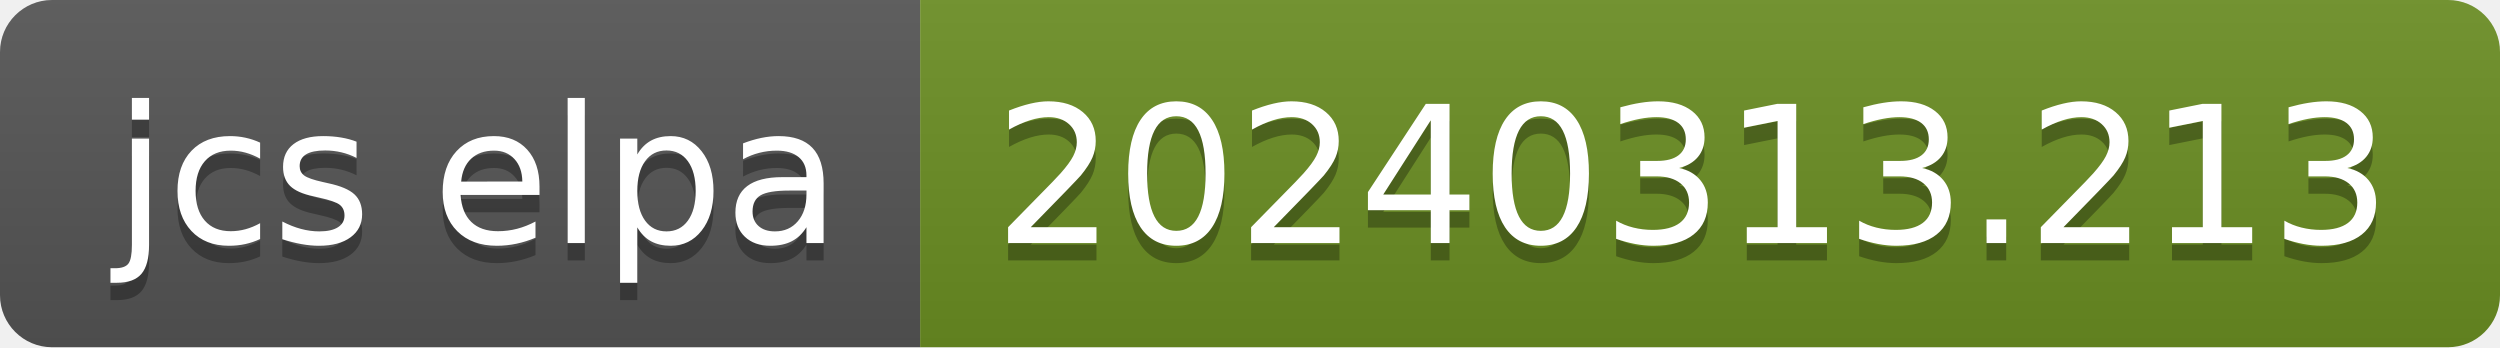
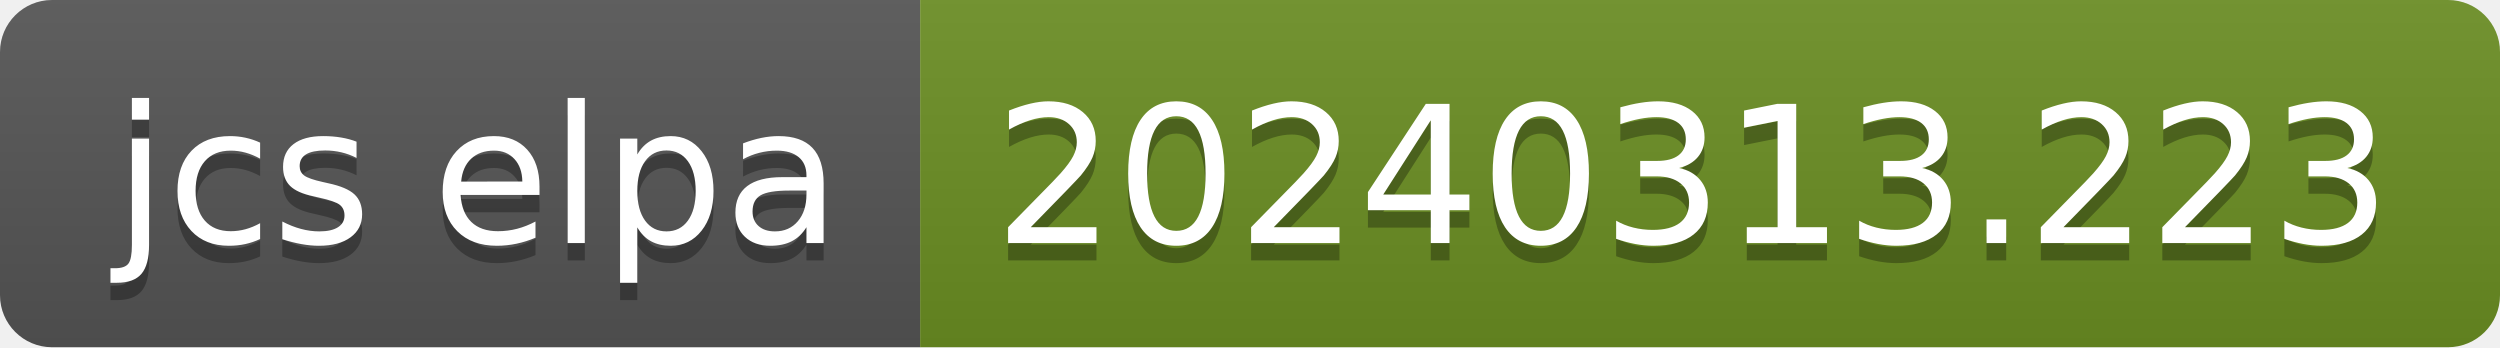
- <svg xmlns="http://www.w3.org/2000/svg" width="144" height="20" role="img" aria-label="jcs elpa: 20240313.213">
+ <svg xmlns="http://www.w3.org/2000/svg" width="144" height="20" role="img" aria-label="jcs elpa: 20240313.223">
  <linearGradient id="s" x2="0" y2="100%">
    <stop offset="0" stop-color="#bbb" stop-opacity=".1" />
    <stop offset="1" stop-opacity=".1" />
  </linearGradient>
  <clipPath id="r">
    <rect width="144" height="20" rx="3" fill="#fff" />
  </clipPath>
  <g clip-path="url(#r)">
    <rect width="53" height="20" fill="#555" />
    <rect x="53" width="91" height="20" fill="#6b8e23" />
    <rect width="144" height="20" fill="url(#s)" />
  </g>
  <g fill="#fff" text-anchor="middle" font-family="Verdana,Geneva,DejaVu Sans,sans-serif" text-rendering="geometricPrecision" font-size="110">
    <text aria-hidden="true" x="275" y="150" fill="#010101" fill-opacity=".3" transform="scale(.1)" textLength="430">jcs elpa</text>
    <text x="275" y="140" transform="scale(.1)" fill="#fff" textLength="430">jcs elpa</text>
-     <text aria-hidden="true" x="975" y="150" fill="#010101" fill-opacity=".3" transform="scale(.1)" textLength="810">20240313.213</text>
-     <text x="975" y="140" transform="scale(.1)" fill="#fff" textLength="810">20240313.213</text>
+     <text aria-hidden="true" x="975" y="150" fill="#010101" fill-opacity=".3" transform="scale(.1)" textLength="810">20240313.223</text>
+     <text x="975" y="140" transform="scale(.1)" fill="#fff" textLength="810">20240313.223</text>
  </g>
</svg>
